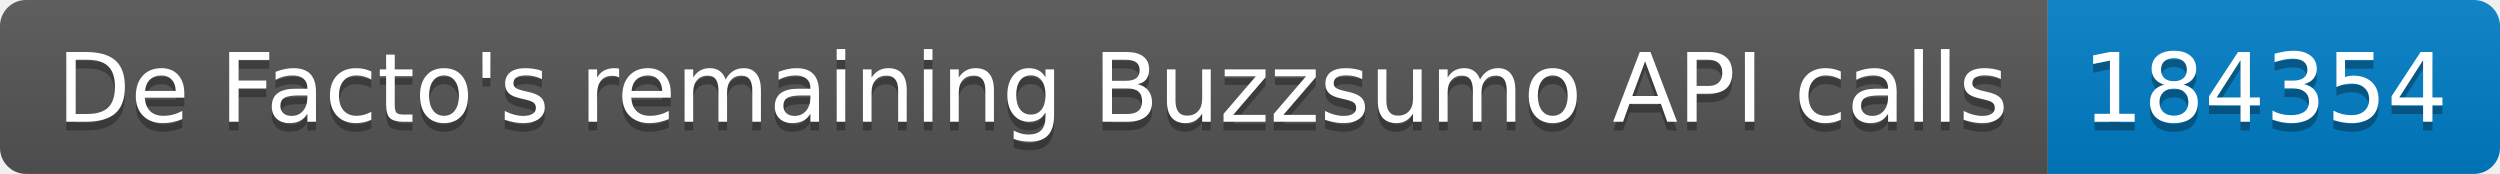
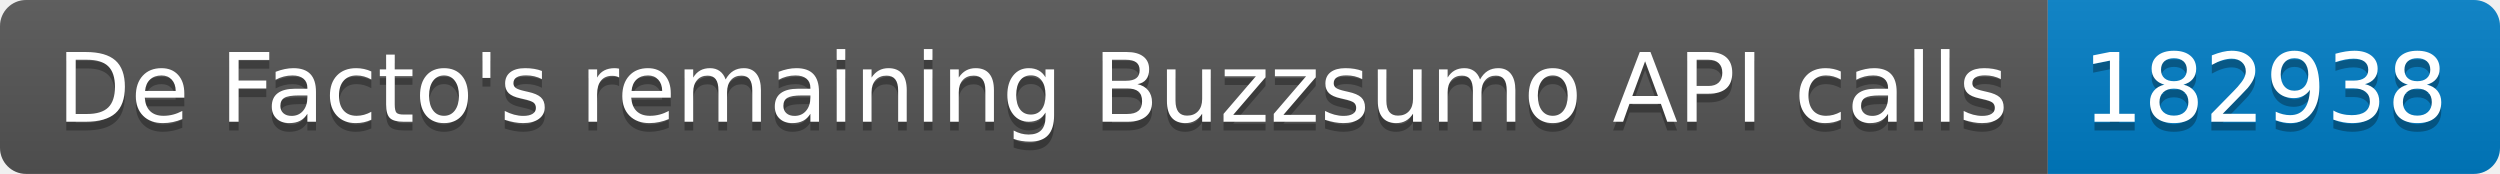
<svg xmlns="http://www.w3.org/2000/svg" width="287.5" height="20">
  <linearGradient id="smooth" x2="0" y2="100%">
    <stop offset="0" stop-color="#bbb" stop-opacity=".1" />
    <stop offset="1" stop-opacity=".1" />
  </linearGradient>
  <clipPath id="round">
    <rect width="287.5" height="20" rx="3" fill="#fff" />
  </clipPath>
  <g clip-path="url(#round)">
    <rect width="235.5" height="20" fill="#555" />
    <rect x="235.5" width="52.0" height="20" fill="#007ec6" />
    <rect width="287.5" height="20" fill="url(#smooth)" />
  </g>
  <g fill="#fff" text-anchor="middle" font-family="DejaVu Sans,Verdana,Geneva,sans-serif" font-size="110">
    <text x="1187.5" y="150" fill="#010101" fill-opacity=".3" transform="scale(0.1)" textLength="2255.0" lengthAdjust="spacing">De Facto's remaining Buzzsumo API calls</text>
    <text x="1187.5" y="140" transform="scale(0.1)" textLength="2255.0" lengthAdjust="spacing">De Facto's remaining Buzzsumo API calls</text>
-     <text x="2605.0" y="150" fill="#010101" fill-opacity=".3" transform="scale(0.1)" textLength="420.0" lengthAdjust="spacing">184354</text>
-     <text x="2605.0" y="140" transform="scale(0.1)" textLength="420.0" lengthAdjust="spacing">184354</text>
+     <text x="2605.0" y="150" fill="#010101" fill-opacity=".3" transform="scale(0.1)" textLength="420.0" lengthAdjust="spacing">182938</text>
+     <text x="2605.0" y="140" transform="scale(0.1)" textLength="420.0" lengthAdjust="spacing">182938</text>
  </g>
</svg>
